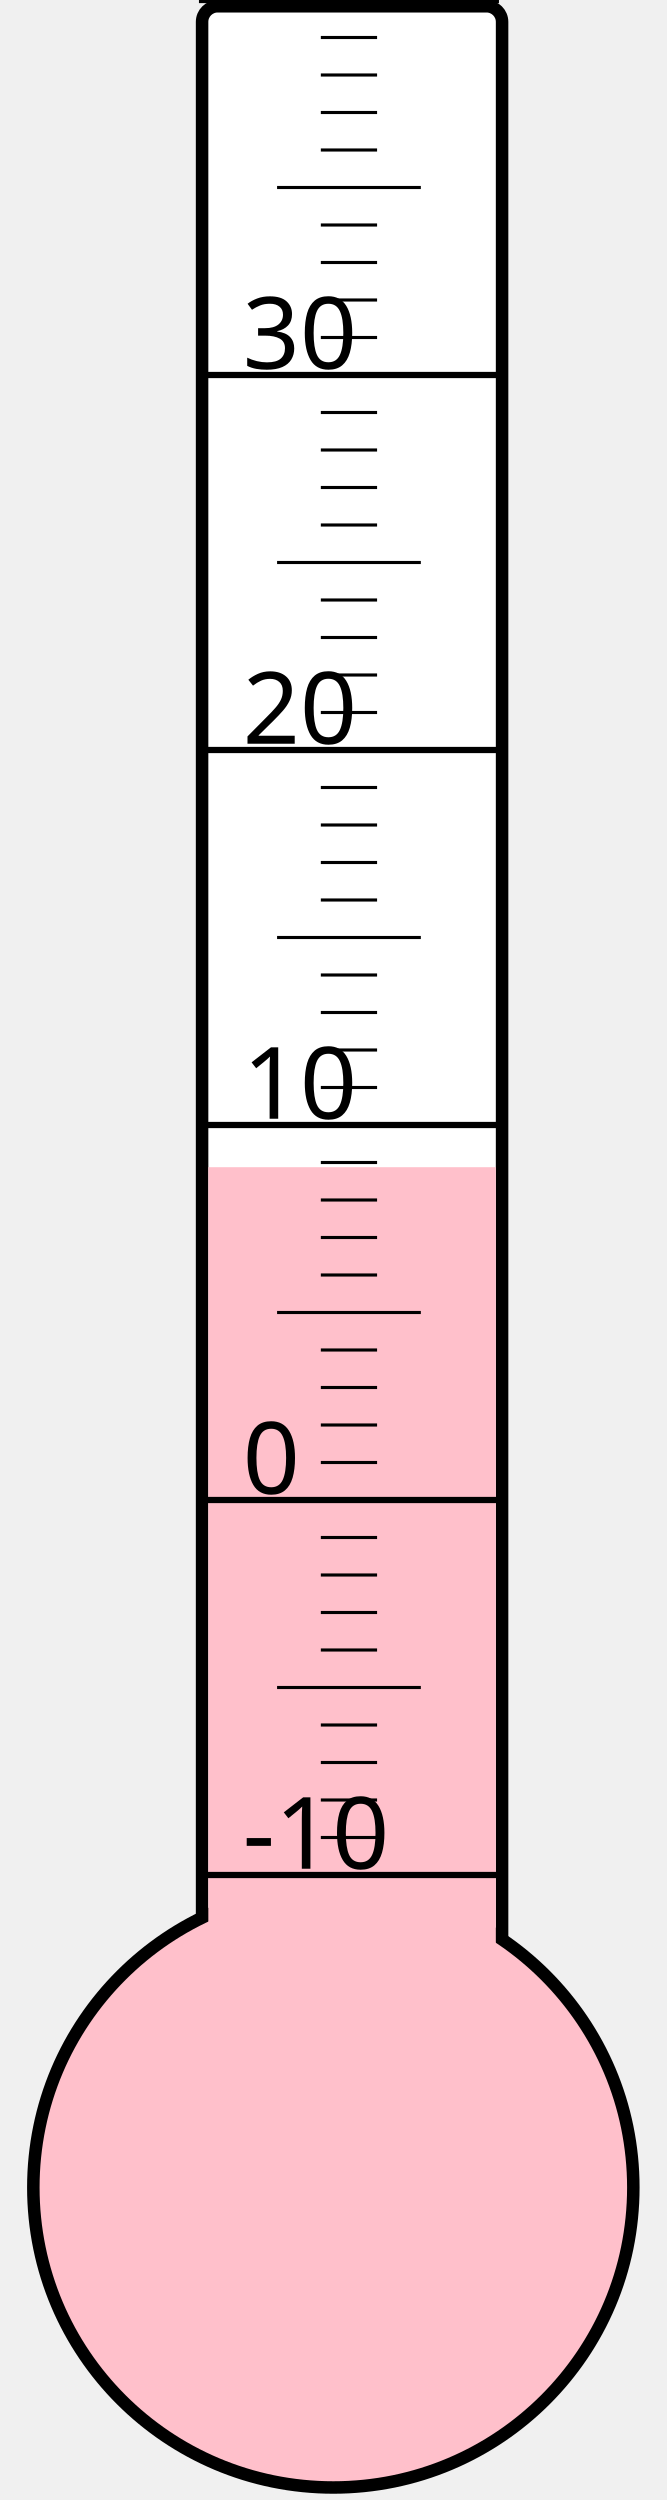
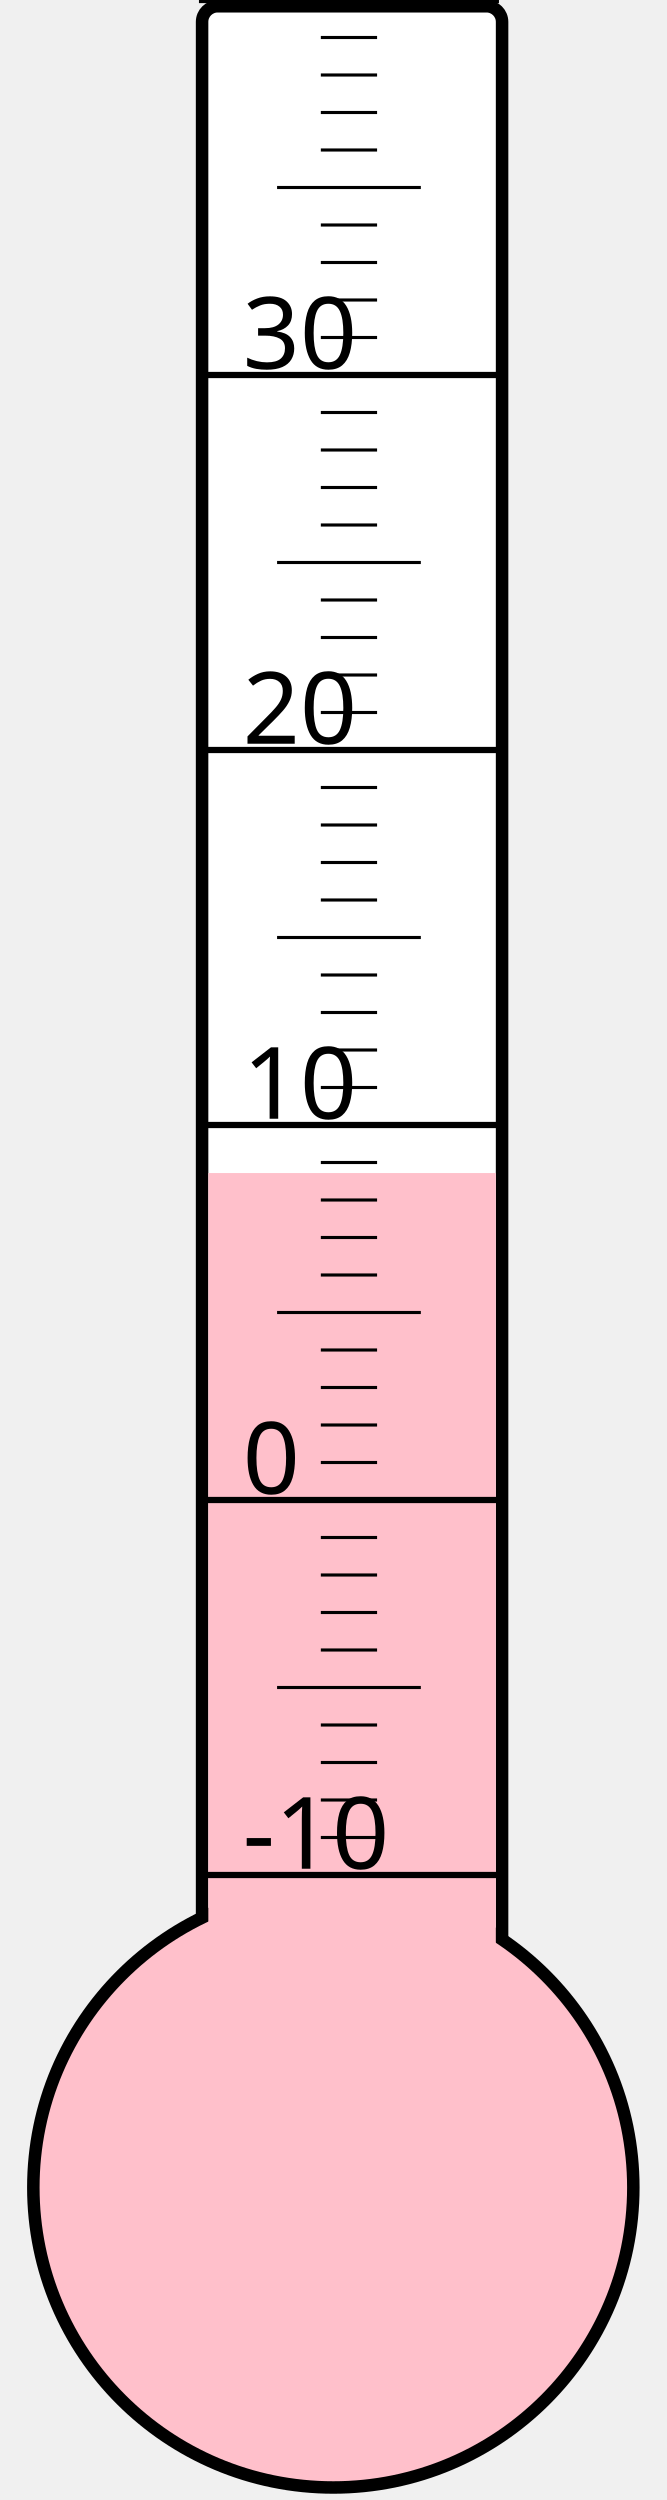
<svg xmlns="http://www.w3.org/2000/svg" width="40px" height="150px" viewBox="0 0 200 800">
  <rect width="200" height="800" x="0" y="0" style="fill: #ffffeb; fill-opacity: 0;" />
  <rect width="96" height="680" x="58" y="2" rx="5" ry="5" style="fill: white; fill-opacity: 1; stroke: black; stroke-width: 4;" />
  <circle cx="100" cy="700" r="96" style="fill: pink; stroke: black; stroke-width: 4;" />
-   <rect width="92" height="326.5" x="60" y="373.5" style="fill: pink; fill-opacity: 1; stroke-width: 0;" />
+   <rect width="92" height="324.625" x="60" y="375.375" style="fill: pink; fill-opacity: 1; stroke-width: 0;" />
  <text x="71" y="598" style="font-family: sans-serif; font-size: 24pt;">-10</text>
  <text x="71" y="478" style="font-family: sans-serif; font-size: 24pt;">0</text>
  <text x="71" y="358" style="font-family: sans-serif; font-size: 24pt;">10</text>
  <text x="71" y="238" style="font-family: sans-serif; font-size: 24pt;">20</text>
  <text x="71" y="118" style="font-family: sans-serif; font-size: 24pt;">30</text>
  <g style="stroke: black;">
    <line x1="57" y1="600" x2="153" y2="600" style="stroke-width: 2;" />
    <line x1="96" y1="588" x2="114" y2="588" style="stroke-width: 1;" />
    <line x1="96" y1="576" x2="114" y2="576" style="stroke-width: 1;" />
    <line x1="96" y1="564" x2="114" y2="564" style="stroke-width: 1;" />
    <line x1="96" y1="552" x2="114" y2="552" style="stroke-width: 1;" />
    <line x1="82" y1="540" x2="128" y2="540" style="stroke-width: 1;" />
    <line x1="96" y1="528" x2="114" y2="528" style="stroke-width: 1;" />
    <line x1="96" y1="516" x2="114" y2="516" style="stroke-width: 1;" />
    <line x1="96" y1="504" x2="114" y2="504" style="stroke-width: 1;" />
    <line x1="96" y1="492" x2="114" y2="492" style="stroke-width: 1;" />
    <line x1="57" y1="480" x2="153" y2="480" style="stroke-width: 2;" />
    <line x1="96" y1="468" x2="114" y2="468" style="stroke-width: 1;" />
    <line x1="96" y1="456" x2="114" y2="456" style="stroke-width: 1;" />
    <line x1="96" y1="444" x2="114" y2="444" style="stroke-width: 1;" />
    <line x1="96" y1="432" x2="114" y2="432" style="stroke-width: 1;" />
    <line x1="82" y1="420" x2="128" y2="420" style="stroke-width: 1;" />
    <line x1="96" y1="408" x2="114" y2="408" style="stroke-width: 1;" />
    <line x1="96" y1="396" x2="114" y2="396" style="stroke-width: 1;" />
    <line x1="96" y1="384" x2="114" y2="384" style="stroke-width: 1;" />
    <line x1="96" y1="372" x2="114" y2="372" style="stroke-width: 1;" />
    <line x1="57" y1="360" x2="153" y2="360" style="stroke-width: 2;" />
    <line x1="96" y1="348" x2="114" y2="348" style="stroke-width: 1;" />
    <line x1="96" y1="336" x2="114" y2="336" style="stroke-width: 1;" />
    <line x1="96" y1="324" x2="114" y2="324" style="stroke-width: 1;" />
    <line x1="96" y1="312" x2="114" y2="312" style="stroke-width: 1;" />
    <line x1="82" y1="300" x2="128" y2="300" style="stroke-width: 1;" />
    <line x1="96" y1="288" x2="114" y2="288" style="stroke-width: 1;" />
    <line x1="96" y1="276" x2="114" y2="276" style="stroke-width: 1;" />
    <line x1="96" y1="264" x2="114" y2="264" style="stroke-width: 1;" />
    <line x1="96" y1="252" x2="114" y2="252" style="stroke-width: 1;" />
    <line x1="57" y1="240" x2="153" y2="240" style="stroke-width: 2;" />
    <line x1="96" y1="228" x2="114" y2="228" style="stroke-width: 1;" />
    <line x1="96" y1="216" x2="114" y2="216" style="stroke-width: 1;" />
    <line x1="96" y1="204" x2="114" y2="204" style="stroke-width: 1;" />
    <line x1="96" y1="192" x2="114" y2="192" style="stroke-width: 1;" />
    <line x1="82" y1="180" x2="128" y2="180" style="stroke-width: 1;" />
    <line x1="96" y1="168" x2="114" y2="168" style="stroke-width: 1;" />
    <line x1="96" y1="156" x2="114" y2="156" style="stroke-width: 1;" />
    <line x1="96" y1="144" x2="114" y2="144" style="stroke-width: 1;" />
    <line x1="96" y1="132" x2="114" y2="132" style="stroke-width: 1;" />
    <line x1="57" y1="120" x2="153" y2="120" style="stroke-width: 2;" />
    <line x1="96" y1="108" x2="114" y2="108" style="stroke-width: 1;" />
    <line x1="96" y1="96" x2="114" y2="96" style="stroke-width: 1;" />
    <line x1="96" y1="84" x2="114" y2="84" style="stroke-width: 1;" />
    <line x1="96" y1="72" x2="114" y2="72" style="stroke-width: 1;" />
    <line x1="82" y1="60" x2="128" y2="60" style="stroke-width: 1;" />
    <line x1="96" y1="48" x2="114" y2="48" style="stroke-width: 1;" />
    <line x1="96" y1="36" x2="114" y2="36" style="stroke-width: 1;" />
    <line x1="96" y1="24" x2="114" y2="24" style="stroke-width: 1;" />
    <line x1="96" y1="12" x2="114" y2="12" style="stroke-width: 1;" />
    <line x1="57" y1="0" x2="153" y2="0" style="stroke-width: 2;" />
  </g>
</svg>
